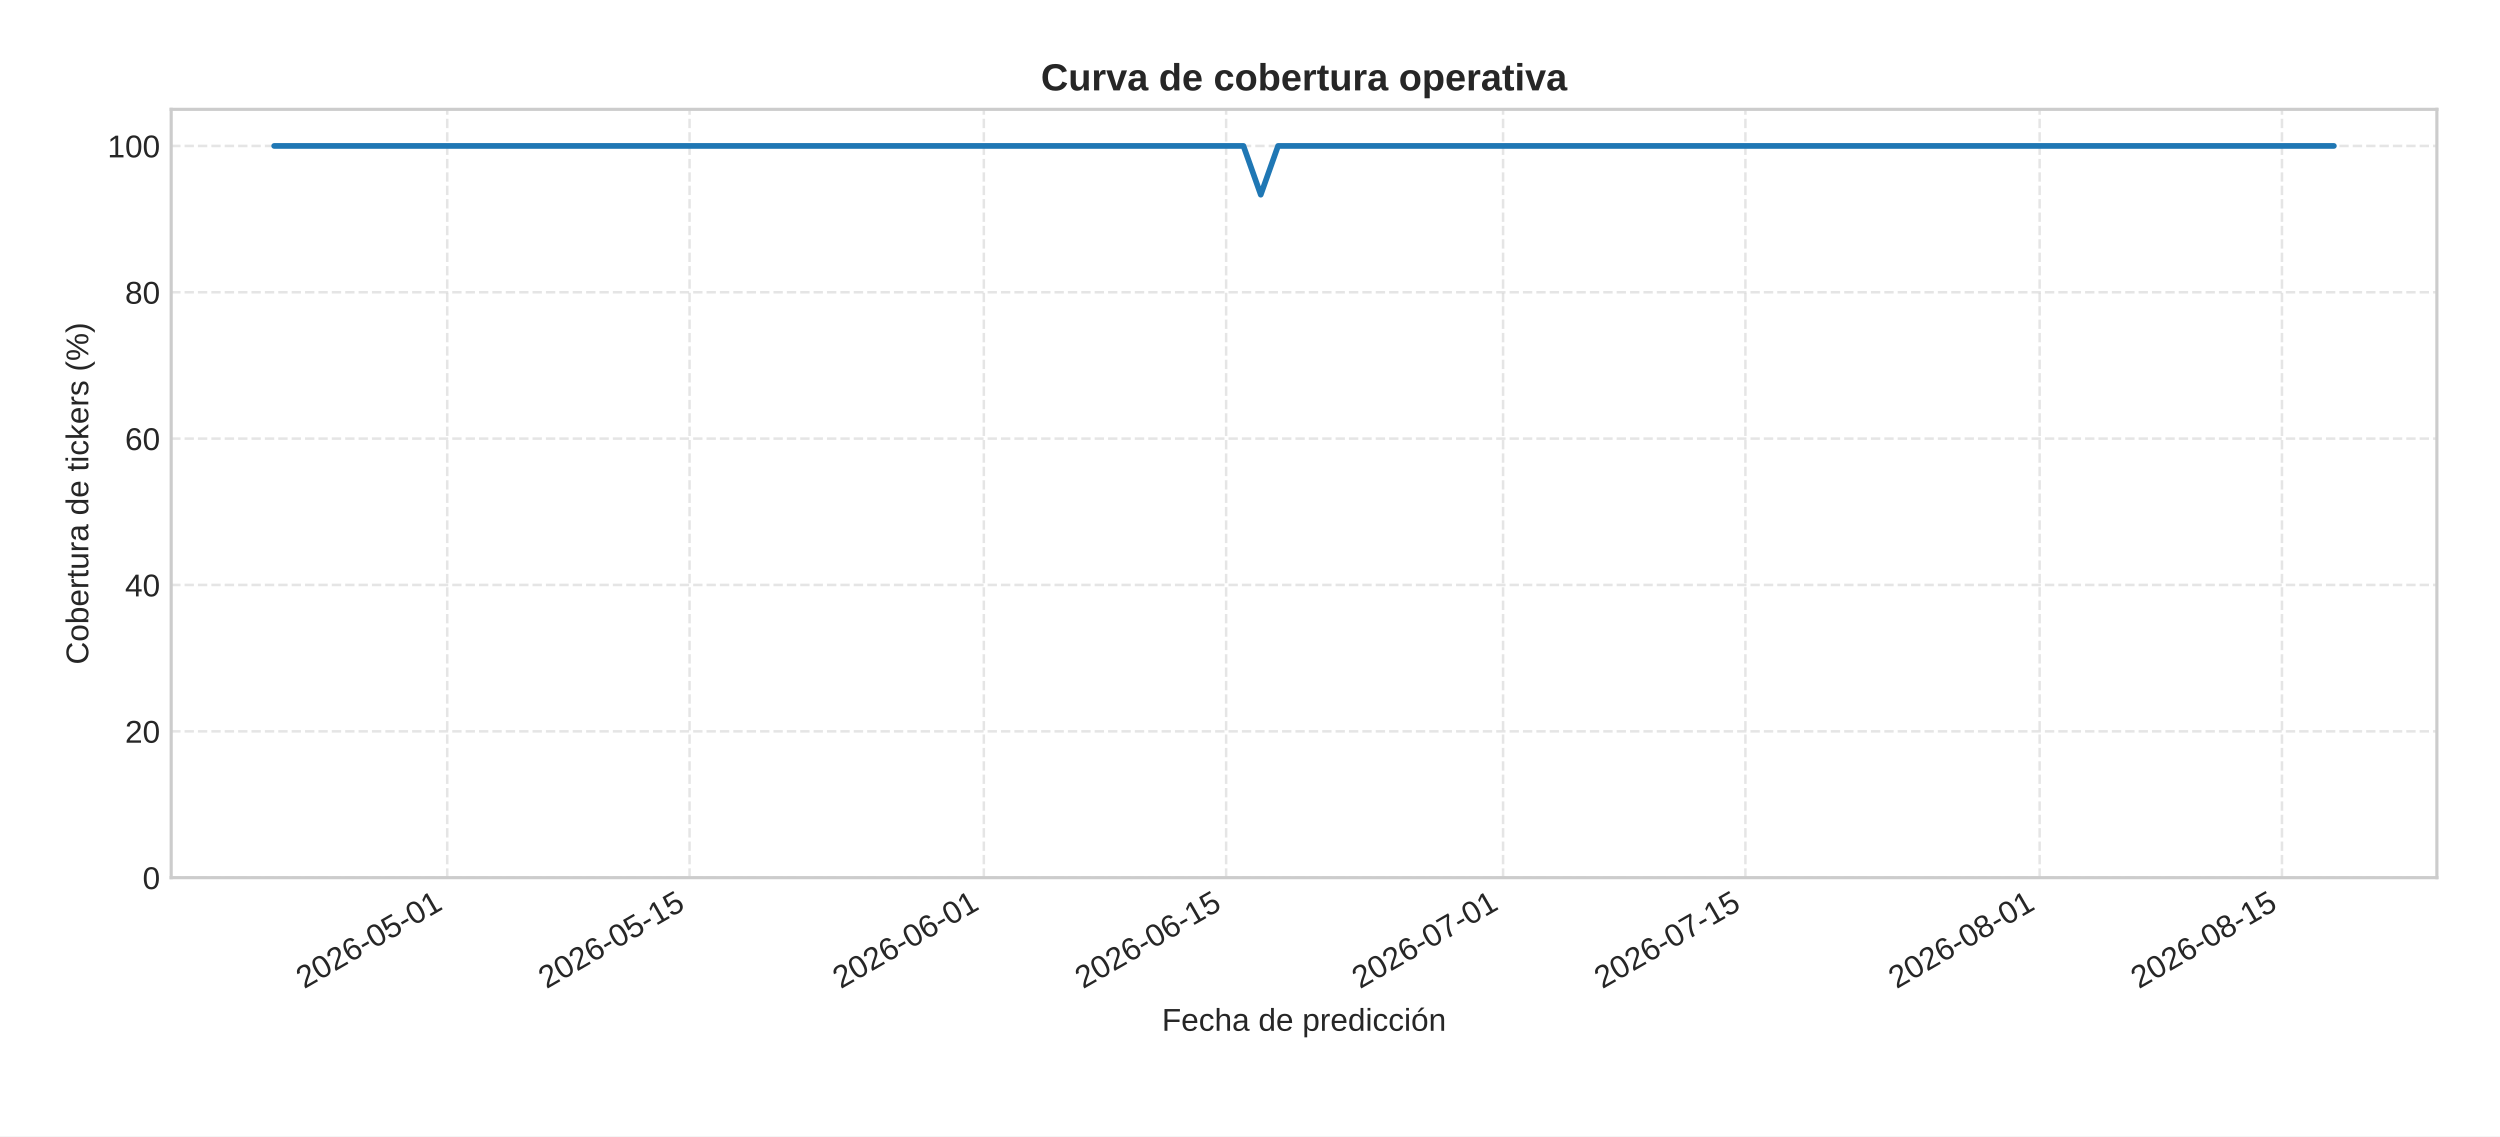
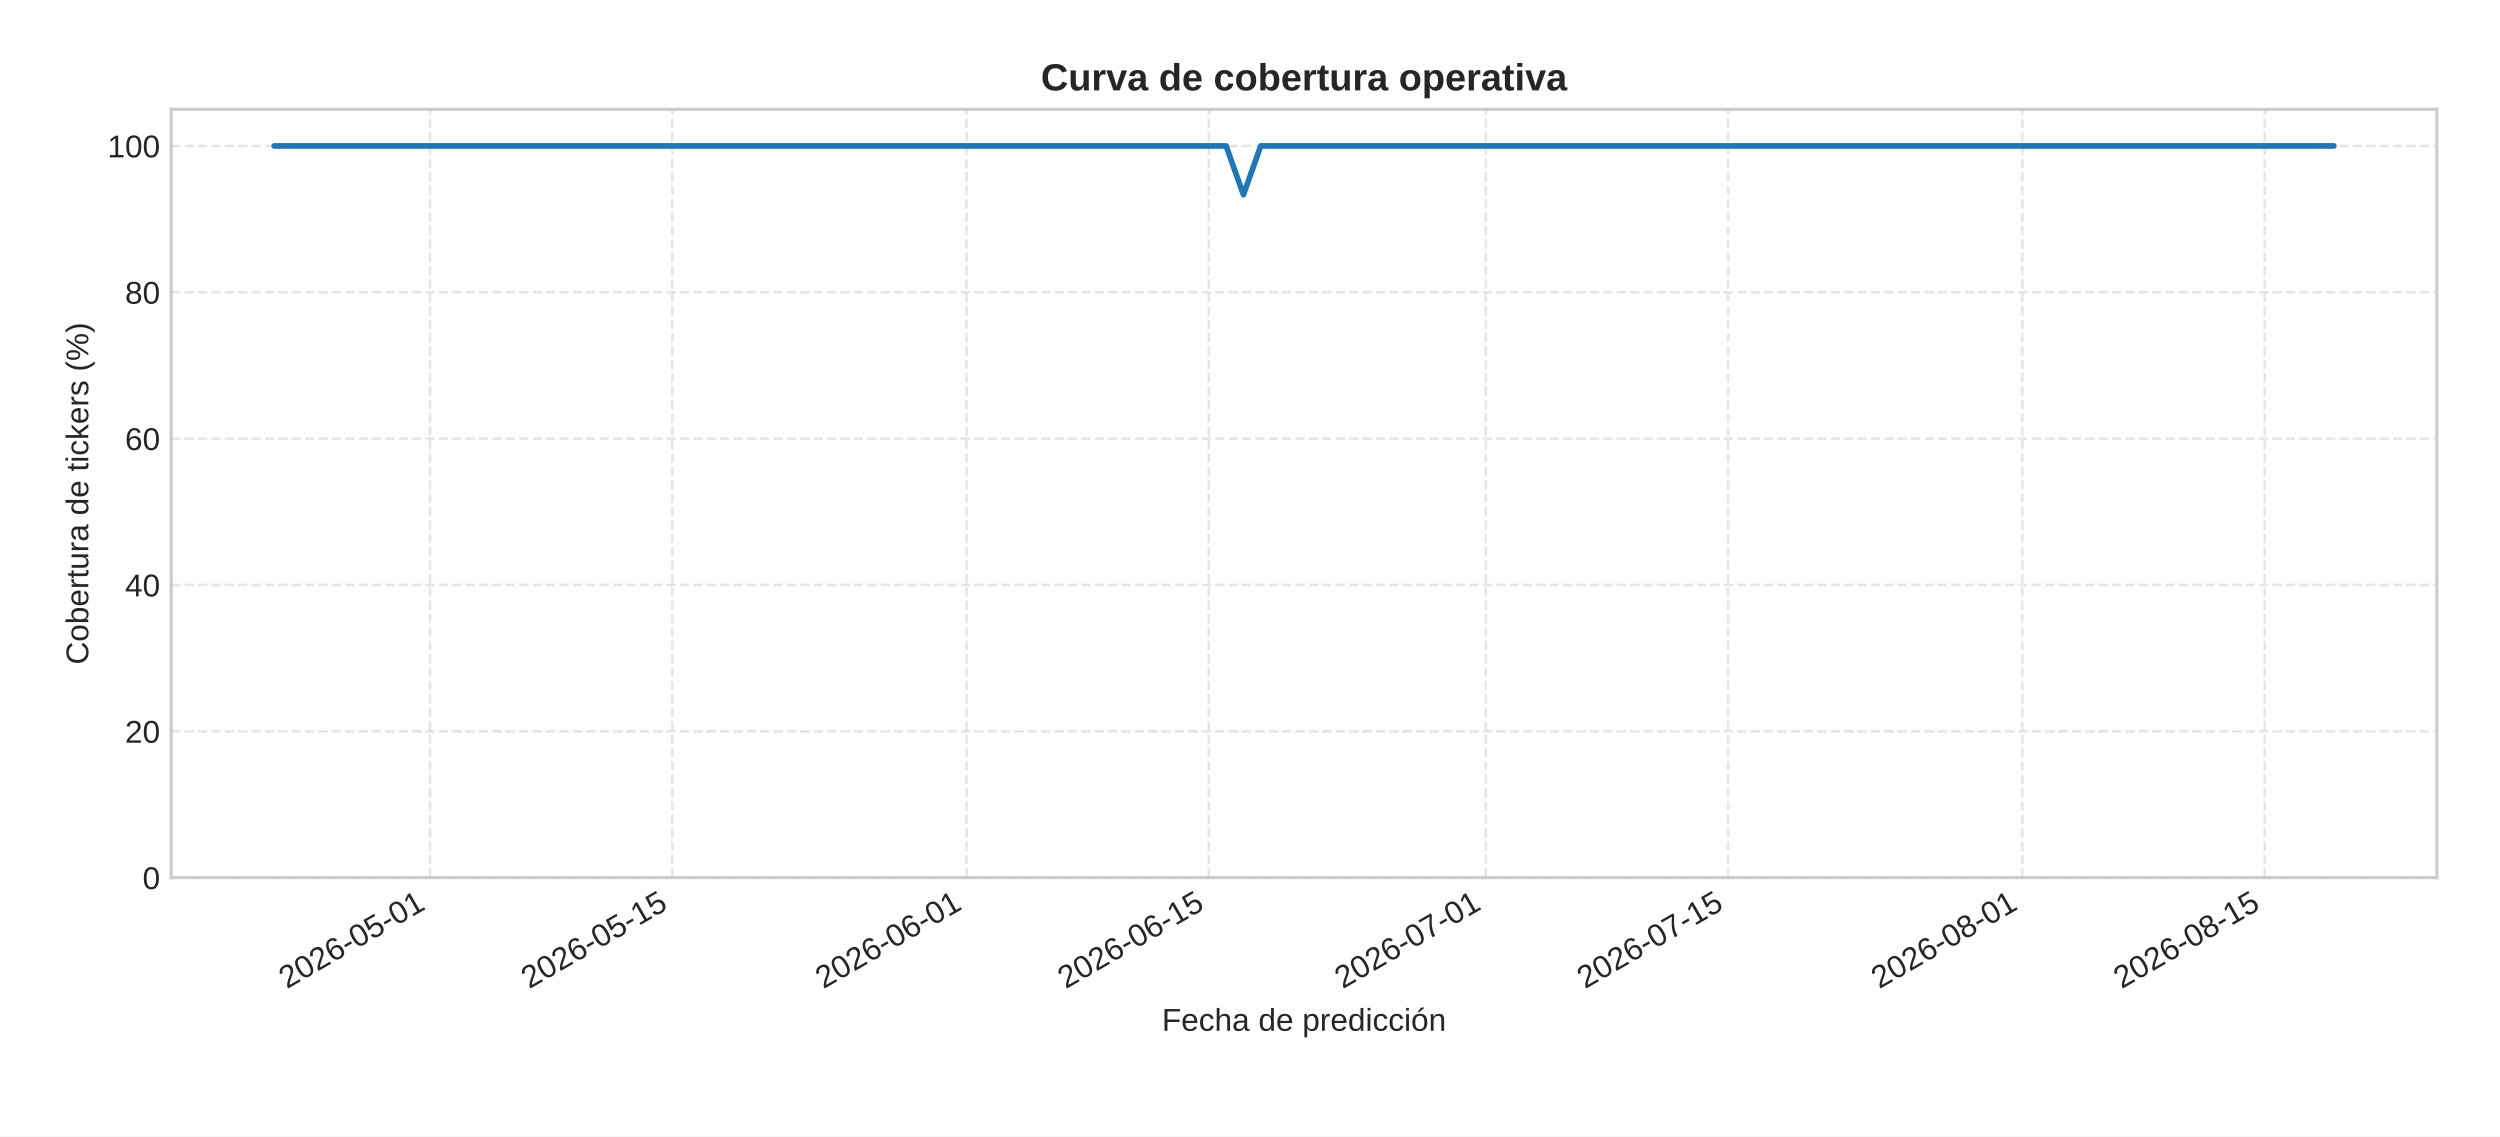
<svg xmlns="http://www.w3.org/2000/svg" xmlns:xlink="http://www.w3.org/1999/xlink" width="792pt" height="360pt" viewBox="0 0 792 360" version="1.1">
  <defs>
    <style type="text/css">*{stroke-linejoin: round; stroke-linecap: butt}</style>
  </defs>
  <g id="figure_1">
    <g id="patch_1">
      <path d="M 0 360  L 792 360  L 792 0  L 0 0  z " style="fill: #ffffff" />
    </g>
    <g id="axes_1">
      <g id="patch_2">
        <path d="M 54.23 278.04  L 772 278.04  L 772 34.64  L 54.23 34.64  z " style="fill: #ffffff" />
      </g>
      <g id="matplotlib.axis_1">
        <g id="xtick_1">
          <g id="line2d_1">
-             <path d="M 141.689 278.04  L 141.689 34.64  " clip-path="url(#p7b5205a103)" style="fill: none; stroke-dasharray: 2.96,1.28; stroke-dashoffset: 0; stroke: #cccccc; stroke-opacity: 0.5; stroke-width: 0.8" />
+             <path d="M 136.206 278.04  L 136.206 34.64  " clip-path="url(#p0ae65d9631)" style="fill: none; stroke-dasharray: 2.96,1.28; stroke-dashoffset: 0; stroke: #cccccc; stroke-opacity: 0.5; stroke-width: 0.8" />
          </g>
          <g id="line2d_2" />
          <g id="text_1">
-             <g style="fill: #262626" transform="translate(96.35738 313.3894) rotate(-30) scale(0.1 -0.1)">
+             <g style="fill: #262626" transform="translate(90.87403 313.3894) rotate(-30) scale(0.1 -0.1)">
              <defs>
                <path id="LiberationSans-32" d="M 322 0  L 322 397  Q 481 763 711 1042  Q 941 1322 1194 1548  Q 1447 1775 1695 1969  Q 1944 2163 2144 2356  Q 2344 2550 2467 2762  Q 2591 2975 2591 3244  Q 2591 3606 2378 3806  Q 2166 4006 1788 4006  Q 1428 4006 1195 3811  Q 963 3616 922 3263  L 347 3316  Q 409 3844 795 4156  Q 1181 4469 1788 4469  Q 2453 4469 2811 4155  Q 3169 3841 3169 3263  Q 3169 3006 3051 2753  Q 2934 2500 2703 2247  Q 2472 1994 1819 1463  Q 1459 1169 1246 933  Q 1034 697 941 478  L 3238 478  L 3238 0  L 322 0  z " transform="scale(0.015625)" />
                <path id="LiberationSans-30" d="M 3309 2203  Q 3309 1100 2920 518  Q 2531 -63 1772 -63  Q 1013 -63 631 515  Q 250 1094 250 2203  Q 250 3338 620 3903  Q 991 4469 1791 4469  Q 2569 4469 2939 3897  Q 3309 3325 3309 2203  z M 2738 2203  Q 2738 3156 2517 3584  Q 2297 4013 1791 4013  Q 1272 4013 1045 3591  Q 819 3169 819 2203  Q 819 1266 1048 831  Q 1278 397 1778 397  Q 2275 397 2506 840  Q 2738 1284 2738 2203  z " transform="scale(0.015625)" />
                <path id="LiberationSans-36" d="M 3278 1441  Q 3278 744 2900 340  Q 2522 -63 1856 -63  Q 1113 -63 719 490  Q 325 1044 325 2100  Q 325 3244 734 3856  Q 1144 4469 1900 4469  Q 2897 4469 3156 3572  L 2619 3475  Q 2453 4013 1894 4013  Q 1413 4013 1148 3564  Q 884 3116 884 2266  Q 1038 2550 1316 2698  Q 1594 2847 1953 2847  Q 2563 2847 2920 2465  Q 3278 2084 3278 1441  z M 2706 1416  Q 2706 1894 2472 2153  Q 2238 2413 1819 2413  Q 1425 2413 1183 2183  Q 941 1953 941 1550  Q 941 1041 1192 716  Q 1444 391 1838 391  Q 2244 391 2475 664  Q 2706 938 2706 1416  z " transform="scale(0.015625)" />
                <path id="LiberationSans-2d" d="M 284 1450  L 284 1950  L 1847 1950  L 1847 1450  L 284 1450  z " transform="scale(0.015625)" />
                <path id="LiberationSans-35" d="M 3291 1434  Q 3291 738 2877 337  Q 2463 -63 1728 -63  Q 1113 -63 734 206  Q 356 475 256 984  L 825 1050  Q 1003 397 1741 397  Q 2194 397 2450 670  Q 2706 944 2706 1422  Q 2706 1838 2448 2094  Q 2191 2350 1753 2350  Q 1525 2350 1328 2278  Q 1131 2206 934 2034  L 384 2034  L 531 4403  L 3034 4403  L 3034 3925  L 1044 3925  L 959 2528  Q 1325 2809 1869 2809  Q 2519 2809 2905 2428  Q 3291 2047 3291 1434  z " transform="scale(0.015625)" />
                <path id="LiberationSans-31" d="M 488 0  L 488 478  L 1609 478  L 1609 3866  L 616 3156  L 616 3688  L 1656 4403  L 2175 4403  L 2175 478  L 3247 478  L 3247 0  L 488 0  z " transform="scale(0.015625)" />
              </defs>
              <use xlink:href="#LiberationSans-32" />
              <use xlink:href="#LiberationSans-30" x="55.615" />
              <use xlink:href="#LiberationSans-32" x="111.23" />
              <use xlink:href="#LiberationSans-36" x="166.846" />
              <use xlink:href="#LiberationSans-2d" x="222.461" />
              <use xlink:href="#LiberationSans-30" x="255.762" />
              <use xlink:href="#LiberationSans-35" x="311.377" />
              <use xlink:href="#LiberationSans-2d" x="366.992" />
              <use xlink:href="#LiberationSans-30" x="400.293" />
              <use xlink:href="#LiberationSans-31" x="455.908" />
            </g>
          </g>
        </g>
        <g id="xtick_2">
          <g id="line2d_3">
-             <path d="M 218.456 278.04  L 218.456 34.64  " clip-path="url(#p7b5205a103)" style="fill: none; stroke-dasharray: 2.96,1.28; stroke-dashoffset: 0; stroke: #cccccc; stroke-opacity: 0.5; stroke-width: 0.8" />
+             <path d="M 212.973 278.04  L 212.973 34.64  " clip-path="url(#p0ae65d9631)" style="fill: none; stroke-dasharray: 2.96,1.28; stroke-dashoffset: 0; stroke: #cccccc; stroke-opacity: 0.5; stroke-width: 0.8" />
          </g>
          <g id="line2d_4" />
          <g id="text_2">
-             <g style="fill: #262626" transform="translate(173.1242 313.3894) rotate(-30) scale(0.1 -0.1)">
+             <g style="fill: #262626" transform="translate(167.6409 313.3894) rotate(-30) scale(0.1 -0.1)">
              <use xlink:href="#LiberationSans-32" />
              <use xlink:href="#LiberationSans-30" x="55.615" />
              <use xlink:href="#LiberationSans-32" x="111.23" />
              <use xlink:href="#LiberationSans-36" x="166.846" />
              <use xlink:href="#LiberationSans-2d" x="222.461" />
              <use xlink:href="#LiberationSans-30" x="255.762" />
              <use xlink:href="#LiberationSans-35" x="311.377" />
              <use xlink:href="#LiberationSans-2d" x="366.992" />
              <use xlink:href="#LiberationSans-31" x="400.293" />
              <use xlink:href="#LiberationSans-35" x="455.908" />
            </g>
          </g>
        </g>
        <g id="xtick_3">
          <g id="line2d_5">
-             <path d="M 311.673 278.04  L 311.673 34.64  " clip-path="url(#p7b5205a103)" style="fill: none; stroke-dasharray: 2.96,1.28; stroke-dashoffset: 0; stroke: #cccccc; stroke-opacity: 0.5; stroke-width: 0.8" />
+             <path d="M 306.19 278.04  L 306.19 34.64  " clip-path="url(#p0ae65d9631)" style="fill: none; stroke-dasharray: 2.96,1.28; stroke-dashoffset: 0; stroke: #cccccc; stroke-opacity: 0.5; stroke-width: 0.8" />
          </g>
          <g id="line2d_6" />
          <g id="text_3">
-             <g style="fill: #262626" transform="translate(266.3411 313.3894) rotate(-30) scale(0.1 -0.1)">
+             <g style="fill: #262626" transform="translate(260.8578 313.3894) rotate(-30) scale(0.1 -0.1)">
              <use xlink:href="#LiberationSans-32" />
              <use xlink:href="#LiberationSans-30" x="55.615" />
              <use xlink:href="#LiberationSans-32" x="111.23" />
              <use xlink:href="#LiberationSans-36" x="166.846" />
              <use xlink:href="#LiberationSans-2d" x="222.461" />
              <use xlink:href="#LiberationSans-30" x="255.762" />
              <use xlink:href="#LiberationSans-36" x="311.377" />
              <use xlink:href="#LiberationSans-2d" x="366.992" />
              <use xlink:href="#LiberationSans-30" x="400.293" />
              <use xlink:href="#LiberationSans-31" x="455.908" />
            </g>
          </g>
        </g>
        <g id="xtick_4">
          <g id="line2d_7">
-             <path d="M 388.44 278.04  L 388.44 34.64  " clip-path="url(#p7b5205a103)" style="fill: none; stroke-dasharray: 2.96,1.28; stroke-dashoffset: 0; stroke: #cccccc; stroke-opacity: 0.5; stroke-width: 0.8" />
+             <path d="M 382.957 278.04  L 382.957 34.64  " clip-path="url(#p0ae65d9631)" style="fill: none; stroke-dasharray: 2.96,1.28; stroke-dashoffset: 0; stroke: #cccccc; stroke-opacity: 0.5; stroke-width: 0.8" />
          </g>
          <g id="line2d_8" />
          <g id="text_4">
-             <g style="fill: #262626" transform="translate(343.108 313.3894) rotate(-30) scale(0.1 -0.1)">
+             <g style="fill: #262626" transform="translate(337.6246 313.3894) rotate(-30) scale(0.1 -0.1)">
              <use xlink:href="#LiberationSans-32" />
              <use xlink:href="#LiberationSans-30" x="55.615" />
              <use xlink:href="#LiberationSans-32" x="111.23" />
              <use xlink:href="#LiberationSans-36" x="166.846" />
              <use xlink:href="#LiberationSans-2d" x="222.461" />
              <use xlink:href="#LiberationSans-30" x="255.762" />
              <use xlink:href="#LiberationSans-36" x="311.377" />
              <use xlink:href="#LiberationSans-2d" x="366.992" />
              <use xlink:href="#LiberationSans-31" x="400.293" />
              <use xlink:href="#LiberationSans-35" x="455.908" />
            </g>
          </g>
        </g>
        <g id="xtick_5">
          <g id="line2d_9">
-             <path d="M 476.173 278.04  L 476.173 34.64  " clip-path="url(#p7b5205a103)" style="fill: none; stroke-dasharray: 2.96,1.28; stroke-dashoffset: 0; stroke: #cccccc; stroke-opacity: 0.5; stroke-width: 0.8" />
+             <path d="M 470.69 278.04  L 470.69 34.64  " clip-path="url(#p0ae65d9631)" style="fill: none; stroke-dasharray: 2.96,1.28; stroke-dashoffset: 0; stroke: #cccccc; stroke-opacity: 0.5; stroke-width: 0.8" />
          </g>
          <g id="line2d_10" />
          <g id="text_5">
-             <g style="fill: #262626" transform="translate(430.8415 313.3894) rotate(-30) scale(0.1 -0.1)">
+             <g style="fill: #262626" transform="translate(425.3581 313.3894) rotate(-30) scale(0.1 -0.1)">
              <defs>
                <path id="LiberationSans-37" d="M 3238 3947  Q 2563 2916 2284 2331  Q 2006 1747 1867 1178  Q 1728 609 1728 0  L 1141 0  Q 1141 844 1498 1776  Q 1856 2709 2694 3925  L 328 3925  L 328 4403  L 3238 4403  L 3238 3947  z " transform="scale(0.015625)" />
              </defs>
              <use xlink:href="#LiberationSans-32" />
              <use xlink:href="#LiberationSans-30" x="55.615" />
              <use xlink:href="#LiberationSans-32" x="111.23" />
              <use xlink:href="#LiberationSans-36" x="166.846" />
              <use xlink:href="#LiberationSans-2d" x="222.461" />
              <use xlink:href="#LiberationSans-30" x="255.762" />
              <use xlink:href="#LiberationSans-37" x="311.377" />
              <use xlink:href="#LiberationSans-2d" x="366.992" />
              <use xlink:href="#LiberationSans-30" x="400.293" />
              <use xlink:href="#LiberationSans-31" x="455.908" />
            </g>
          </g>
        </g>
        <g id="xtick_6">
          <g id="line2d_11">
-             <path d="M 552.94 278.04  L 552.94 34.64  " clip-path="url(#p7b5205a103)" style="fill: none; stroke-dasharray: 2.96,1.28; stroke-dashoffset: 0; stroke: #cccccc; stroke-opacity: 0.5; stroke-width: 0.8" />
+             <path d="M 547.457 278.04  L 547.457 34.64  " clip-path="url(#p0ae65d9631)" style="fill: none; stroke-dasharray: 2.96,1.28; stroke-dashoffset: 0; stroke: #cccccc; stroke-opacity: 0.5; stroke-width: 0.8" />
          </g>
          <g id="line2d_12" />
          <g id="text_6">
-             <g style="fill: #262626" transform="translate(507.6083 313.3894) rotate(-30) scale(0.1 -0.1)">
+             <g style="fill: #262626" transform="translate(502.125 313.3894) rotate(-30) scale(0.1 -0.1)">
              <use xlink:href="#LiberationSans-32" />
              <use xlink:href="#LiberationSans-30" x="55.615" />
              <use xlink:href="#LiberationSans-32" x="111.23" />
              <use xlink:href="#LiberationSans-36" x="166.846" />
              <use xlink:href="#LiberationSans-2d" x="222.461" />
              <use xlink:href="#LiberationSans-30" x="255.762" />
              <use xlink:href="#LiberationSans-37" x="311.377" />
              <use xlink:href="#LiberationSans-2d" x="366.992" />
              <use xlink:href="#LiberationSans-31" x="400.293" />
              <use xlink:href="#LiberationSans-35" x="455.908" />
            </g>
          </g>
        </g>
        <g id="xtick_7">
          <g id="line2d_13">
-             <path d="M 646.157 278.04  L 646.157 34.64  " clip-path="url(#p7b5205a103)" style="fill: none; stroke-dasharray: 2.96,1.28; stroke-dashoffset: 0; stroke: #cccccc; stroke-opacity: 0.5; stroke-width: 0.8" />
+             <path d="M 640.674 278.04  L 640.674 34.64  " clip-path="url(#p0ae65d9631)" style="fill: none; stroke-dasharray: 2.96,1.28; stroke-dashoffset: 0; stroke: #cccccc; stroke-opacity: 0.5; stroke-width: 0.8" />
          </g>
          <g id="line2d_14" />
          <g id="text_7">
-             <g style="fill: #262626" transform="translate(600.8252 313.3894) rotate(-30) scale(0.1 -0.1)">
+             <g style="fill: #262626" transform="translate(595.3419 313.3894) rotate(-30) scale(0.1 -0.1)">
              <defs>
                <path id="LiberationSans-38" d="M 3281 1228  Q 3281 619 2893 278  Q 2506 -63 1781 -63  Q 1075 -63 676 271  Q 278 606 278 1222  Q 278 1653 525 1947  Q 772 2241 1156 2303  L 1156 2316  Q 797 2400 589 2681  Q 381 2963 381 3341  Q 381 3844 757 4156  Q 1134 4469 1769 4469  Q 2419 4469 2795 4162  Q 3172 3856 3172 3334  Q 3172 2956 2962 2675  Q 2753 2394 2391 2322  L 2391 2309  Q 2813 2241 3047 1952  Q 3281 1663 3281 1228  z M 2588 3303  Q 2588 4050 1769 4050  Q 1372 4050 1164 3862  Q 956 3675 956 3303  Q 956 2925 1170 2726  Q 1384 2528 1775 2528  Q 2172 2528 2380 2711  Q 2588 2894 2588 3303  z M 2697 1281  Q 2697 1691 2453 1898  Q 2209 2106 1769 2106  Q 1341 2106 1100 1882  Q 859 1659 859 1269  Q 859 359 1788 359  Q 2247 359 2472 579  Q 2697 800 2697 1281  z " transform="scale(0.015625)" />
              </defs>
              <use xlink:href="#LiberationSans-32" />
              <use xlink:href="#LiberationSans-30" x="55.615" />
              <use xlink:href="#LiberationSans-32" x="111.23" />
              <use xlink:href="#LiberationSans-36" x="166.846" />
              <use xlink:href="#LiberationSans-2d" x="222.461" />
              <use xlink:href="#LiberationSans-30" x="255.762" />
              <use xlink:href="#LiberationSans-38" x="311.377" />
              <use xlink:href="#LiberationSans-2d" x="366.992" />
              <use xlink:href="#LiberationSans-30" x="400.293" />
              <use xlink:href="#LiberationSans-31" x="455.908" />
            </g>
          </g>
        </g>
        <g id="xtick_8">
          <g id="line2d_15">
-             <path d="M 722.924 278.04  L 722.924 34.64  " clip-path="url(#p7b5205a103)" style="fill: none; stroke-dasharray: 2.96,1.28; stroke-dashoffset: 0; stroke: #cccccc; stroke-opacity: 0.5; stroke-width: 0.8" />
+             <path d="M 717.441 278.04  L 717.441 34.64  " clip-path="url(#p0ae65d9631)" style="fill: none; stroke-dasharray: 2.96,1.28; stroke-dashoffset: 0; stroke: #cccccc; stroke-opacity: 0.5; stroke-width: 0.8" />
          </g>
          <g id="line2d_16" />
          <g id="text_8">
-             <g style="fill: #262626" transform="translate(677.5921 313.3894) rotate(-30) scale(0.1 -0.1)">
+             <g style="fill: #262626" transform="translate(672.1087 313.3894) rotate(-30) scale(0.1 -0.1)">
              <use xlink:href="#LiberationSans-32" />
              <use xlink:href="#LiberationSans-30" x="55.615" />
              <use xlink:href="#LiberationSans-32" x="111.23" />
              <use xlink:href="#LiberationSans-36" x="166.846" />
              <use xlink:href="#LiberationSans-2d" x="222.461" />
              <use xlink:href="#LiberationSans-30" x="255.762" />
              <use xlink:href="#LiberationSans-38" x="311.377" />
              <use xlink:href="#LiberationSans-2d" x="366.992" />
              <use xlink:href="#LiberationSans-31" x="400.293" />
              <use xlink:href="#LiberationSans-35" x="455.908" />
            </g>
          </g>
        </g>
        <g id="text_9">
          <g style="fill: #262626" transform="translate(368.0916 326.5505) scale(0.1 -0.1)">
            <defs>
              <path id="LiberationSans-46" d="M 1122 3916  L 1122 2278  L 3578 2278  L 3578 1784  L 1122 1784  L 1122 0  L 525 0  L 525 4403  L 3653 4403  L 3653 3916  L 1122 3916  z " transform="scale(0.015625)" />
              <path id="LiberationSans-65" d="M 863 1572  Q 863 991 1103 675  Q 1344 359 1806 359  Q 2172 359 2392 506  Q 2613 653 2691 878  L 3184 738  Q 2881 -63 1806 -63  Q 1056 -63 664 384  Q 272 831 272 1713  Q 272 2550 664 2997  Q 1056 3444 1784 3444  Q 3275 3444 3275 1647  L 3275 1572  L 863 1572  z M 2694 2003  Q 2647 2538 2422 2783  Q 2197 3028 1775 3028  Q 1366 3028 1127 2754  Q 888 2481 869 2003  L 2694 2003  z " transform="scale(0.015625)" />
              <path id="LiberationSans-63" d="M 859 1706  Q 859 1031 1071 706  Q 1284 381 1713 381  Q 2013 381 2214 543  Q 2416 706 2463 1044  L 3031 1006  Q 2966 519 2616 228  Q 2266 -63 1728 -63  Q 1019 -63 645 385  Q 272 834 272 1694  Q 272 2547 647 2995  Q 1022 3444 1722 3444  Q 2241 3444 2583 3175  Q 2925 2906 3013 2434  L 2434 2391  Q 2391 2672 2212 2837  Q 2034 3003 1706 3003  Q 1259 3003 1059 2706  Q 859 2409 859 1706  z " transform="scale(0.015625)" />
              <path id="LiberationSans-68" d="M 991 2803  Q 1172 3134 1426 3289  Q 1681 3444 2072 3444  Q 2622 3444 2883 3170  Q 3144 2897 3144 2253  L 3144 0  L 2578 0  L 2578 2144  Q 2578 2500 2512 2673  Q 2447 2847 2297 2928  Q 2147 3009 1881 3009  Q 1484 3009 1245 2734  Q 1006 2459 1006 1994  L 1006 0  L 444 0  L 444 4638  L 1006 4638  L 1006 3431  Q 1006 3241 995 3037  Q 984 2834 981 2803  L 991 2803  z " transform="scale(0.015625)" />
              <path id="LiberationSans-61" d="M 1294 -63  Q 784 -63 528 206  Q 272 475 272 944  Q 272 1469 617 1750  Q 963 2031 1731 2050  L 2491 2063  L 2491 2247  Q 2491 2659 2316 2837  Q 2141 3016 1766 3016  Q 1388 3016 1216 2887  Q 1044 2759 1009 2478  L 422 2531  Q 566 3444 1778 3444  Q 2416 3444 2737 3151  Q 3059 2859 3059 2306  L 3059 850  Q 3059 600 3125 473  Q 3191 347 3375 347  Q 3456 347 3559 369  L 3559 19  Q 3347 -31 3125 -31  Q 2813 -31 2670 133  Q 2528 297 2509 647  L 2491 647  Q 2275 259 1989 98  Q 1703 -63 1294 -63  z M 1422 359  Q 1731 359 1972 500  Q 2213 641 2352 886  Q 2491 1131 2491 1391  L 2491 1669  L 1875 1656  Q 1478 1650 1273 1575  Q 1069 1500 959 1344  Q 850 1188 850 934  Q 850 659 998 509  Q 1147 359 1422 359  z " transform="scale(0.015625)" />
              <path id="LiberationSans-20" transform="scale(0.015625)" />
              <path id="LiberationSans-64" d="M 2566 544  Q 2409 219 2151 78  Q 1894 -63 1513 -63  Q 872 -63 570 368  Q 269 800 269 1675  Q 269 3444 1513 3444  Q 1897 3444 2153 3303  Q 2409 3163 2566 2856  L 2572 2856  L 2566 3234  L 2566 4638  L 3128 4638  L 3128 697  Q 3128 169 3147 0  L 2609 0  Q 2600 50 2589 231  Q 2578 413 2578 544  L 2566 544  z M 859 1694  Q 859 984 1046 678  Q 1234 372 1656 372  Q 2134 372 2350 703  Q 2566 1034 2566 1731  Q 2566 2403 2350 2715  Q 2134 3028 1663 3028  Q 1238 3028 1048 2714  Q 859 2400 859 1694  z " transform="scale(0.015625)" />
              <path id="LiberationSans-70" d="M 3291 1706  Q 3291 -63 2047 -63  Q 1266 -63 997 525  L 981 525  Q 994 500 994 -6  L 994 -1328  L 431 -1328  L 431 2691  Q 431 3213 413 3381  L 956 3381  Q 959 3369 965 3292  Q 972 3216 980 3056  Q 988 2897 988 2838  L 1000 2838  Q 1150 3150 1397 3295  Q 1644 3441 2047 3441  Q 2672 3441 2981 3022  Q 3291 2603 3291 1706  z M 2700 1694  Q 2700 2400 2509 2703  Q 2319 3006 1903 3006  Q 1569 3006 1380 2865  Q 1191 2725 1092 2426  Q 994 2128 994 1650  Q 994 984 1206 668  Q 1419 353 1897 353  Q 2316 353 2508 661  Q 2700 969 2700 1694  z " transform="scale(0.015625)" />
              <path id="LiberationSans-72" d="M 444 0  L 444 2594  Q 444 2950 425 3381  L 956 3381  Q 981 2806 981 2691  L 994 2691  Q 1128 3125 1303 3284  Q 1478 3444 1797 3444  Q 1909 3444 2025 3413  L 2025 2897  Q 1913 2928 1725 2928  Q 1375 2928 1190 2626  Q 1006 2325 1006 1763  L 1006 0  L 444 0  z " transform="scale(0.015625)" />
              <path id="LiberationSans-69" d="M 428 4100  L 428 4638  L 991 4638  L 991 4100  L 428 4100  z M 428 0  L 428 3381  L 991 3381  L 991 0  L 428 0  z " transform="scale(0.015625)" />
              <path id="LiberationSans-f3" d="M 3291 1694  Q 3291 806 2900 371  Q 2509 -63 1766 -63  Q 1025 -63 647 389  Q 269 841 269 1694  Q 269 3444 1784 3444  Q 2559 3444 2925 3017  Q 3291 2591 3291 1694  z M 2700 1694  Q 2700 2394 2492 2711  Q 2284 3028 1794 3028  Q 1300 3028 1079 2704  Q 859 2381 859 1694  Q 859 1025 1076 689  Q 1294 353 1759 353  Q 2266 353 2483 678  Q 2700 1003 2700 1694  z M 1345 3753  L 1345 3816  L 2023 4713  L 2670 4713  L 2670 4622  L 1639 3753  L 1345 3753  z " transform="scale(0.015625)" />
              <path id="LiberationSans-6e" d="M 2578 0  L 2578 2144  Q 2578 2478 2512 2662  Q 2447 2847 2303 2928  Q 2159 3009 1881 3009  Q 1475 3009 1240 2731  Q 1006 2453 1006 1959  L 1006 0  L 444 0  L 444 2659  Q 444 3250 425 3381  L 956 3381  Q 959 3366 962 3297  Q 966 3228 970 3139  Q 975 3050 981 2803  L 991 2803  Q 1184 3153 1439 3298  Q 1694 3444 2072 3444  Q 2628 3444 2886 3167  Q 3144 2891 3144 2253  L 3144 0  L 2578 0  z " transform="scale(0.015625)" />
            </defs>
            <use xlink:href="#LiberationSans-46" />
            <use xlink:href="#LiberationSans-65" x="61.084" />
            <use xlink:href="#LiberationSans-63" x="116.699" />
            <use xlink:href="#LiberationSans-68" x="166.699" />
            <use xlink:href="#LiberationSans-61" x="222.314" />
            <use xlink:href="#LiberationSans-20" x="277.93" />
            <use xlink:href="#LiberationSans-64" x="305.713" />
            <use xlink:href="#LiberationSans-65" x="361.328" />
            <use xlink:href="#LiberationSans-20" x="416.943" />
            <use xlink:href="#LiberationSans-70" x="444.727" />
            <use xlink:href="#LiberationSans-72" x="500.342" />
            <use xlink:href="#LiberationSans-65" x="533.643" />
            <use xlink:href="#LiberationSans-64" x="589.258" />
            <use xlink:href="#LiberationSans-69" x="644.873" />
            <use xlink:href="#LiberationSans-63" x="667.09" />
            <use xlink:href="#LiberationSans-63" x="717.09" />
            <use xlink:href="#LiberationSans-69" x="767.09" />
            <use xlink:href="#LiberationSans-f3" x="789.307" />
            <use xlink:href="#LiberationSans-6e" x="844.922" />
          </g>
        </g>
      </g>
      <g id="matplotlib.axis_2">
        <g id="ytick_1">
          <g id="line2d_17">
-             <path d="M 54.23 278.04  L 772 278.04  " clip-path="url(#p7b5205a103)" style="fill: none; stroke-dasharray: 2.96,1.28; stroke-dashoffset: 0; stroke: #cccccc; stroke-opacity: 0.5; stroke-width: 0.8" />
+             <path d="M 54.23 278.04  L 772 278.04  " clip-path="url(#p0ae65d9631)" style="fill: none; stroke-dasharray: 2.96,1.28; stroke-dashoffset: 0; stroke: #cccccc; stroke-opacity: 0.5; stroke-width: 0.8" />
          </g>
          <g id="line2d_18" />
          <g id="text_10">
            <g style="fill: #262626" transform="translate(45.16906 281.6634) scale(0.1 -0.1)">
              <use xlink:href="#LiberationSans-30" />
            </g>
          </g>
        </g>
        <g id="ytick_2">
          <g id="line2d_19">
-             <path d="M 54.23 231.678  L 772 231.678  " clip-path="url(#p7b5205a103)" style="fill: none; stroke-dasharray: 2.96,1.28; stroke-dashoffset: 0; stroke: #cccccc; stroke-opacity: 0.5; stroke-width: 0.8" />
+             <path d="M 54.23 231.678  L 772 231.678  " clip-path="url(#p0ae65d9631)" style="fill: none; stroke-dasharray: 2.96,1.28; stroke-dashoffset: 0; stroke: #cccccc; stroke-opacity: 0.5; stroke-width: 0.8" />
          </g>
          <g id="line2d_20" />
          <g id="text_11">
            <g style="fill: #262626" transform="translate(39.60813 235.3015) scale(0.1 -0.1)">
              <use xlink:href="#LiberationSans-32" />
              <use xlink:href="#LiberationSans-30" x="55.615" />
            </g>
          </g>
        </g>
        <g id="ytick_3">
          <g id="line2d_21">
-             <path d="M 54.23 185.316  L 772 185.316  " clip-path="url(#p7b5205a103)" style="fill: none; stroke-dasharray: 2.96,1.28; stroke-dashoffset: 0; stroke: #cccccc; stroke-opacity: 0.5; stroke-width: 0.8" />
+             <path d="M 54.23 185.316  L 772 185.316  " clip-path="url(#p0ae65d9631)" style="fill: none; stroke-dasharray: 2.96,1.28; stroke-dashoffset: 0; stroke: #cccccc; stroke-opacity: 0.5; stroke-width: 0.8" />
          </g>
          <g id="line2d_22" />
          <g id="text_12">
            <g style="fill: #262626" transform="translate(39.60813 188.9396) scale(0.1 -0.1)">
              <defs>
                <path id="LiberationSans-34" d="M 2753 997  L 2753 0  L 2222 0  L 2222 997  L 147 997  L 147 1434  L 2163 4403  L 2753 4403  L 2753 1441  L 3372 1441  L 3372 997  L 2753 997  z M 2222 3769  Q 2216 3750 2134 3603  Q 2053 3456 2013 3397  L 884 1734  L 716 1503  L 666 1441  L 2222 1441  L 2222 3769  z " transform="scale(0.015625)" />
              </defs>
              <use xlink:href="#LiberationSans-34" />
              <use xlink:href="#LiberationSans-30" x="55.615" />
            </g>
          </g>
        </g>
        <g id="ytick_4">
          <g id="line2d_23">
-             <path d="M 54.23 138.954  L 772 138.954  " clip-path="url(#p7b5205a103)" style="fill: none; stroke-dasharray: 2.96,1.28; stroke-dashoffset: 0; stroke: #cccccc; stroke-opacity: 0.5; stroke-width: 0.8" />
+             <path d="M 54.23 138.954  L 772 138.954  " clip-path="url(#p0ae65d9631)" style="fill: none; stroke-dasharray: 2.96,1.28; stroke-dashoffset: 0; stroke: #cccccc; stroke-opacity: 0.5; stroke-width: 0.8" />
          </g>
          <g id="line2d_24" />
          <g id="text_13">
            <g style="fill: #262626" transform="translate(39.60813 142.5777) scale(0.1 -0.1)">
              <use xlink:href="#LiberationSans-36" />
              <use xlink:href="#LiberationSans-30" x="55.615" />
            </g>
          </g>
        </g>
        <g id="ytick_5">
          <g id="line2d_25">
-             <path d="M 54.23 92.592  L 772 92.592  " clip-path="url(#p7b5205a103)" style="fill: none; stroke-dasharray: 2.96,1.28; stroke-dashoffset: 0; stroke: #cccccc; stroke-opacity: 0.5; stroke-width: 0.8" />
+             <path d="M 54.23 92.592  L 772 92.592  " clip-path="url(#p0ae65d9631)" style="fill: none; stroke-dasharray: 2.96,1.28; stroke-dashoffset: 0; stroke: #cccccc; stroke-opacity: 0.5; stroke-width: 0.8" />
          </g>
          <g id="line2d_26" />
          <g id="text_14">
            <g style="fill: #262626" transform="translate(39.60813 96.21582) scale(0.1 -0.1)">
              <use xlink:href="#LiberationSans-38" />
              <use xlink:href="#LiberationSans-30" x="55.615" />
            </g>
          </g>
        </g>
        <g id="ytick_6">
          <g id="line2d_27">
-             <path d="M 54.23 46.23  L 772 46.23  " clip-path="url(#p7b5205a103)" style="fill: none; stroke-dasharray: 2.96,1.28; stroke-dashoffset: 0; stroke: #cccccc; stroke-opacity: 0.5; stroke-width: 0.8" />
+             <path d="M 54.23 46.23  L 772 46.23  " clip-path="url(#p0ae65d9631)" style="fill: none; stroke-dasharray: 2.96,1.28; stroke-dashoffset: 0; stroke: #cccccc; stroke-opacity: 0.5; stroke-width: 0.8" />
          </g>
          <g id="line2d_28" />
          <g id="text_15">
            <g style="fill: #262626" transform="translate(34.04719 49.85391) scale(0.1 -0.1)">
              <use xlink:href="#LiberationSans-31" />
              <use xlink:href="#LiberationSans-30" x="55.615" />
              <use xlink:href="#LiberationSans-30" x="111.23" />
            </g>
          </g>
        </g>
        <g id="text_16">
          <g style="fill: #262626" transform="translate(27.97219 210.5213) rotate(-90) scale(0.1 -0.1)">
            <defs>
              <path id="LiberationSans-43" d="M 2475 3981  Q 1744 3981 1337 3511  Q 931 3041 931 2222  Q 931 1413 1354 920  Q 1778 428 2500 428  Q 3425 428 3891 1344  L 4378 1100  Q 4106 531 3614 234  Q 3122 -63 2472 -63  Q 1806 -63 1320 214  Q 834 491 579 1005  Q 325 1519 325 2222  Q 325 3275 894 3872  Q 1463 4469 2469 4469  Q 3172 4469 3644 4194  Q 4116 3919 4338 3378  L 3772 3191  Q 3619 3575 3280 3778  Q 2941 3981 2475 3981  z " transform="scale(0.015625)" />
              <path id="LiberationSans-6f" d="M 3291 1694  Q 3291 806 2900 371  Q 2509 -63 1766 -63  Q 1025 -63 647 389  Q 269 841 269 1694  Q 269 3444 1784 3444  Q 2559 3444 2925 3017  Q 3291 2591 3291 1694  z M 2700 1694  Q 2700 2394 2492 2711  Q 2284 3028 1794 3028  Q 1300 3028 1079 2704  Q 859 2381 859 1694  Q 859 1025 1076 689  Q 1294 353 1759 353  Q 2266 353 2483 678  Q 2700 1003 2700 1694  z " transform="scale(0.015625)" />
              <path id="LiberationSans-62" d="M 3291 1706  Q 3291 -63 2047 -63  Q 1663 -63 1408 76  Q 1153 216 994 525  L 988 525  Q 988 428 975 229  Q 963 31 956 0  L 413 0  Q 431 169 431 697  L 431 4638  L 994 4638  L 994 3316  Q 994 3113 981 2838  L 994 2838  Q 1150 3163 1408 3303  Q 1666 3444 2047 3444  Q 2688 3444 2989 3012  Q 3291 2581 3291 1706  z M 2700 1688  Q 2700 2397 2512 2703  Q 2325 3009 1903 3009  Q 1428 3009 1211 2684  Q 994 2359 994 1653  Q 994 988 1206 670  Q 1419 353 1897 353  Q 2322 353 2511 667  Q 2700 981 2700 1688  z " transform="scale(0.015625)" />
              <path id="LiberationSans-74" d="M 1731 25  Q 1453 -50 1163 -50  Q 488 -50 488 716  L 488 2972  L 97 2972  L 97 3381  L 509 3381  L 675 4138  L 1050 4138  L 1050 3381  L 1675 3381  L 1675 2972  L 1050 2972  L 1050 838  Q 1050 594 1129 495  Q 1209 397 1406 397  Q 1519 397 1731 441  L 1731 25  z " transform="scale(0.015625)" />
              <path id="LiberationSans-75" d="M 981 3381  L 981 1238  Q 981 903 1047 718  Q 1113 534 1256 453  Q 1400 372 1678 372  Q 2084 372 2318 650  Q 2553 928 2553 1422  L 2553 3381  L 3116 3381  L 3116 722  Q 3116 131 3134 0  L 2603 0  Q 2600 16 2597 84  Q 2594 153 2589 242  Q 2584 331 2578 578  L 2569 578  Q 2375 228 2120 82  Q 1866 -63 1488 -63  Q 931 -63 673 214  Q 416 491 416 1128  L 416 3381  L 981 3381  z " transform="scale(0.015625)" />
              <path id="LiberationSans-6b" d="M 2550 0  L 1406 1544  L 994 1203  L 994 0  L 431 0  L 431 4638  L 994 4638  L 994 1741  L 2478 3381  L 3138 3381  L 1766 1928  L 3209 0  L 2550 0  z " transform="scale(0.015625)" />
              <path id="LiberationSans-73" d="M 2969 934  Q 2969 456 2608 196  Q 2247 -63 1597 -63  Q 966 -63 623 145  Q 281 353 178 794  L 675 891  Q 747 619 972 492  Q 1197 366 1597 366  Q 2025 366 2223 497  Q 2422 628 2422 891  Q 2422 1091 2284 1216  Q 2147 1341 1841 1422  L 1438 1528  Q 953 1653 748 1773  Q 544 1894 428 2066  Q 313 2238 313 2488  Q 313 2950 642 3192  Q 972 3434 1603 3434  Q 2163 3434 2492 3237  Q 2822 3041 2909 2606  L 2403 2544  Q 2356 2769 2151 2889  Q 1947 3009 1603 3009  Q 1222 3009 1040 2893  Q 859 2778 859 2544  Q 859 2400 934 2306  Q 1009 2213 1156 2147  Q 1303 2081 1775 1966  Q 2222 1853 2419 1758  Q 2616 1663 2730 1547  Q 2844 1431 2906 1279  Q 2969 1128 2969 934  z " transform="scale(0.015625)" />
              <path id="LiberationSans-28" d="M 397 1663  Q 397 2566 680 3284  Q 963 4003 1550 4638  L 2094 4638  Q 1509 3988 1236 3256  Q 963 2525 963 1656  Q 963 791 1233 62  Q 1503 -666 2094 -1325  L 1550 -1325  Q 959 -688 678 32  Q 397 753 397 1650  L 397 1663  z " transform="scale(0.015625)" />
              <path id="LiberationSans-25" d="M 5463 1356  Q 5463 684 5209 323  Q 4956 -38 4463 -38  Q 3975 -38 3726 314  Q 3478 666 3478 1356  Q 3478 2069 3717 2417  Q 3956 2766 4475 2766  Q 4988 2766 5225 2408  Q 5463 2050 5463 1356  z M 1647 0  L 1163 0  L 4044 4403  L 4534 4403  L 1647 0  z M 1231 4441  Q 1728 4441 1968 4091  Q 2209 3741 2209 3047  Q 2209 2369 1961 2003  Q 1713 1638 1219 1638  Q 725 1638 476 2000  Q 228 2363 228 3047  Q 228 3744 468 4092  Q 709 4441 1231 4441  z M 5000 1356  Q 5000 1916 4879 2167  Q 4759 2419 4475 2419  Q 4191 2419 4064 2172  Q 3938 1925 3938 1356  Q 3938 822 4061 564  Q 4184 306 4469 306  Q 4744 306 4872 567  Q 5000 828 5000 1356  z M 1750 3047  Q 1750 3597 1631 3850  Q 1513 4103 1231 4103  Q 938 4103 813 3854  Q 688 3606 688 3047  Q 688 2506 813 2248  Q 938 1991 1225 1991  Q 1497 1991 1623 2253  Q 1750 2516 1750 3047  z " transform="scale(0.015625)" />
              <path id="LiberationSans-29" d="M 1734 1650  Q 1734 747 1451 28  Q 1169 -691 581 -1325  L 38 -1325  Q 625 -669 897 57  Q 1169 784 1169 1656  Q 1169 2528 895 3256  Q 622 3984 38 4638  L 581 4638  Q 1172 4000 1453 3279  Q 1734 2559 1734 1663  L 1734 1650  z " transform="scale(0.015625)" />
            </defs>
            <use xlink:href="#LiberationSans-43" />
            <use xlink:href="#LiberationSans-6f" x="72.217" />
            <use xlink:href="#LiberationSans-62" x="127.832" />
            <use xlink:href="#LiberationSans-65" x="183.447" />
            <use xlink:href="#LiberationSans-72" x="239.062" />
            <use xlink:href="#LiberationSans-74" x="272.363" />
            <use xlink:href="#LiberationSans-75" x="300.146" />
            <use xlink:href="#LiberationSans-72" x="355.762" />
            <use xlink:href="#LiberationSans-61" x="389.062" />
            <use xlink:href="#LiberationSans-20" x="444.678" />
            <use xlink:href="#LiberationSans-64" x="472.461" />
            <use xlink:href="#LiberationSans-65" x="528.076" />
            <use xlink:href="#LiberationSans-20" x="583.691" />
            <use xlink:href="#LiberationSans-74" x="611.475" />
            <use xlink:href="#LiberationSans-69" x="639.258" />
            <use xlink:href="#LiberationSans-63" x="661.475" />
            <use xlink:href="#LiberationSans-6b" x="711.475" />
            <use xlink:href="#LiberationSans-65" x="761.475" />
            <use xlink:href="#LiberationSans-72" x="817.09" />
            <use xlink:href="#LiberationSans-73" x="850.391" />
            <use xlink:href="#LiberationSans-20" x="900.391" />
            <use xlink:href="#LiberationSans-28" x="928.174" />
            <use xlink:href="#LiberationSans-25" x="961.475" />
            <use xlink:href="#LiberationSans-29" x="1050.391" />
          </g>
        </g>
      </g>
      <g id="line2d_29">
-         <path d="M 86.856 46.23  L 92.339 46.23  L 97.823 46.23  L 103.306 46.23  L 119.756 46.23  L 125.239 46.23  L 130.723 46.23  L 136.206 46.23  L 141.689 46.23  L 158.139 46.23  L 163.623 46.23  L 169.106 46.23  L 174.589 46.23  L 180.073 46.23  L 196.523 46.23  L 202.006 46.23  L 207.49 46.23  L 212.973 46.23  L 218.456 46.23  L 234.906 46.23  L 240.39 46.23  L 245.873 46.23  L 251.356 46.23  L 256.84 46.23  L 273.29 46.23  L 284.256 46.23  L 289.74 46.23  L 295.223 46.23  L 311.673 46.23  L 317.156 46.23  L 322.64 46.23  L 328.123 46.23  L 333.606 46.23  L 350.057 46.23  L 355.54 46.23  L 361.023 46.23  L 371.99 46.23  L 388.44 46.23  L 393.923 46.23  L 399.407 61.684  L 404.89 46.23  L 410.373 46.23  L 432.307 46.23  L 437.79 46.23  L 443.273 46.23  L 448.757 46.23  L 465.207 46.23  L 470.69 46.23  L 476.173 46.23  L 481.657 46.23  L 487.14 46.23  L 509.074 46.23  L 514.557 46.23  L 520.04 46.23  L 525.524 46.23  L 541.974 46.23  L 547.457 46.23  L 552.94 46.23  L 558.424 46.23  L 563.907 46.23  L 580.357 46.23  L 585.84 46.23  L 591.324 46.23  L 596.807 46.23  L 602.29 46.23  L 618.74 46.23  L 624.224 46.23  L 629.707 46.23  L 635.191 46.23  L 640.674 46.23  L 657.124 46.23  L 662.607 46.23  L 668.091 46.23  L 673.574 46.23  L 679.057 46.23  L 695.507 46.23  L 700.991 46.23  L 706.474 46.23  L 711.957 46.23  L 717.441 46.23  L 733.891 46.23  L 739.374 46.23  " clip-path="url(#p7b5205a103)" style="fill: none; stroke: #1f77b4; stroke-width: 1.8; stroke-linecap: round" />
+         <path d="M 86.856 46.23  L 92.339 46.23  L 97.823 46.23  L 114.273 46.23  L 119.756 46.23  L 125.239 46.23  L 130.723 46.23  L 136.206 46.23  L 152.656 46.23  L 158.139 46.23  L 163.623 46.23  L 169.106 46.23  L 174.589 46.23  L 191.039 46.23  L 196.523 46.23  L 202.006 46.23  L 207.49 46.23  L 212.973 46.23  L 229.423 46.23  L 234.906 46.23  L 240.39 46.23  L 245.873 46.23  L 251.356 46.23  L 267.806 46.23  L 278.773 46.23  L 284.256 46.23  L 289.74 46.23  L 306.19 46.23  L 311.673 46.23  L 317.156 46.23  L 322.64 46.23  L 328.123 46.23  L 344.573 46.23  L 350.057 46.23  L 355.54 46.23  L 366.507 46.23  L 382.957 46.23  L 388.44 46.23  L 393.923 61.684  L 399.407 46.23  L 404.89 46.23  L 426.823 46.23  L 432.307 46.23  L 437.79 46.23  L 443.273 46.23  L 459.723 46.23  L 465.207 46.23  L 470.69 46.23  L 476.173 46.23  L 481.657 46.23  L 503.59 46.23  L 509.074 46.23  L 514.557 46.23  L 520.04 46.23  L 536.49 46.23  L 541.974 46.23  L 547.457 46.23  L 552.94 46.23  L 558.424 46.23  L 574.874 46.23  L 580.357 46.23  L 585.84 46.23  L 591.324 46.23  L 596.807 46.23  L 613.257 46.23  L 618.74 46.23  L 624.224 46.23  L 629.707 46.23  L 635.191 46.23  L 651.641 46.23  L 657.124 46.23  L 662.607 46.23  L 668.091 46.23  L 673.574 46.23  L 690.024 46.23  L 695.507 46.23  L 700.991 46.23  L 706.474 46.23  L 711.957 46.23  L 728.407 46.23  L 733.891 46.23  L 739.374 46.23  " clip-path="url(#p0ae65d9631)" style="fill: none; stroke: #1f77b4; stroke-width: 1.8; stroke-linecap: round" />
      </g>
      <g id="patch_3">
        <path d="M 54.23 278.04  L 54.23 34.64  " style="fill: none; stroke: #cccccc; stroke-linejoin: miter; stroke-linecap: square" />
      </g>
      <g id="patch_4">
        <path d="M 772 278.04  L 772 34.64  " style="fill: none; stroke: #cccccc; stroke-linejoin: miter; stroke-linecap: square" />
      </g>
      <g id="patch_5">
        <path d="M 54.23 278.04  L 772 278.04  " style="fill: none; stroke: #cccccc; stroke-linejoin: miter; stroke-linecap: square" />
      </g>
      <g id="patch_6">
        <path d="M 54.23 34.64  L 772 34.64  " style="fill: none; stroke: #cccccc; stroke-linejoin: miter; stroke-linecap: square" />
      </g>
      <g id="text_17">
        <g style="fill: #262626" transform="translate(329.7591 28.64) scale(0.12 -0.12)">
          <defs>
            <path id="LiberationSans-Bold-43" d="M 2484 663  Q 3319 663 3644 1500  L 4447 1197  Q 4188 559 3686 248  Q 3184 -63 2484 -63  Q 1422 -63 842 539  Q 263 1141 263 2222  Q 263 3306 822 3887  Q 1381 4469 2444 4469  Q 3219 4469 3706 4158  Q 4194 3847 4391 3244  L 3578 3022  Q 3475 3353 3173 3548  Q 2872 3744 2463 3744  Q 1838 3744 1514 3356  Q 1191 2969 1191 2222  Q 1191 1463 1523 1063  Q 1856 663 2484 663  z " transform="scale(0.015625)" />
            <path id="LiberationSans-Bold-75" d="M 1275 3381  L 1275 1484  Q 1275 594 1875 594  Q 2194 594 2389 867  Q 2584 1141 2584 1569  L 2584 3381  L 3463 3381  L 3463 756  Q 3463 325 3488 0  L 2650 0  Q 2613 450 2613 672  L 2597 672  Q 2422 288 2151 112  Q 1881 -63 1509 -63  Q 972 -63 684 267  Q 397 597 397 1234  L 397 3381  L 1275 3381  z " transform="scale(0.015625)" />
            <path id="LiberationSans-Bold-72" d="M 447 0  L 447 2588  Q 447 2866 439 3052  Q 431 3238 422 3381  L 1259 3381  Q 1269 3325 1284 3039  Q 1300 2753 1300 2659  L 1313 2659  Q 1441 3016 1541 3161  Q 1641 3306 1778 3376  Q 1916 3447 2122 3447  Q 2291 3447 2394 3400  L 2394 2666  Q 2181 2713 2019 2713  Q 1691 2713 1508 2447  Q 1325 2181 1325 1659  L 1325 0  L 447 0  z " transform="scale(0.015625)" />
            <path id="LiberationSans-Bold-76" d="M 2284 0  L 1234 0  L 25 3381  L 953 3381  L 1544 1491  Q 1591 1334 1766 709  Q 1797 838 1894 1159  Q 1991 1481 2613 3381  L 3531 3381  L 2284 0  z " transform="scale(0.015625)" />
            <path id="LiberationSans-Bold-61" d="M 1228 -63  Q 738 -63 463 204  Q 188 472 188 956  Q 188 1481 530 1756  Q 872 2031 1522 2038  L 2250 2050  L 2250 2222  Q 2250 2553 2134 2714  Q 2019 2875 1756 2875  Q 1513 2875 1398 2764  Q 1284 2653 1256 2397  L 341 2441  Q 425 2934 792 3189  Q 1159 3444 1794 3444  Q 2434 3444 2781 3128  Q 3128 2813 3128 2231  L 3128 1000  Q 3128 716 3192 608  Q 3256 500 3406 500  Q 3506 500 3600 519  L 3600 44  Q 3522 25 3459 9  Q 3397 -6 3334 -15  Q 3272 -25 3201 -31  Q 3131 -38 3038 -38  Q 2706 -38 2548 125  Q 2391 288 2359 603  L 2341 603  Q 1972 -63 1228 -63  z M 2250 1566  L 1800 1559  Q 1494 1547 1366 1492  Q 1238 1438 1170 1325  Q 1103 1213 1103 1025  Q 1103 784 1214 667  Q 1325 550 1509 550  Q 1716 550 1886 662  Q 2056 775 2153 973  Q 2250 1172 2250 1394  L 2250 1566  z " transform="scale(0.015625)" />
            <path id="LiberationSans-Bold-20" transform="scale(0.015625)" />
            <path id="LiberationSans-Bold-64" d="M 2638 0  Q 2625 47 2608 236  Q 2591 425 2591 550  L 2578 550  Q 2294 -63 1497 -63  Q 906 -63 584 398  Q 263 859 263 1688  Q 263 2528 602 2986  Q 941 3444 1563 3444  Q 1922 3444 2183 3294  Q 2444 3144 2584 2847  L 2591 2847  L 2584 3403  L 2584 4638  L 3463 4638  L 3463 738  Q 3463 425 3488 0  L 2638 0  z M 2597 1709  Q 2597 2256 2414 2551  Q 2231 2847 1875 2847  Q 1522 2847 1350 2561  Q 1178 2275 1178 1688  Q 1178 538 1869 538  Q 2216 538 2406 842  Q 2597 1147 2597 1709  z " transform="scale(0.015625)" />
            <path id="LiberationSans-Bold-65" d="M 1831 -63  Q 1069 -63 659 389  Q 250 841 250 1706  Q 250 2544 665 2994  Q 1081 3444 1844 3444  Q 2572 3444 2956 2961  Q 3341 2478 3341 1547  L 3341 1522  L 1172 1522  Q 1172 1028 1355 776  Q 1538 525 1875 525  Q 2341 525 2463 928  L 3291 856  Q 2931 -63 1831 -63  z M 1831 2891  Q 1522 2891 1355 2675  Q 1188 2459 1178 2072  L 2491 2072  Q 2466 2481 2294 2686  Q 2122 2891 1831 2891  z " transform="scale(0.015625)" />
            <path id="LiberationSans-Bold-63" d="M 1856 -63  Q 1088 -63 669 395  Q 250 853 250 1672  Q 250 2509 672 2976  Q 1094 3444 1869 3444  Q 2466 3444 2856 3144  Q 3247 2844 3347 2316  L 2463 2272  Q 2425 2531 2275 2686  Q 2125 2841 1850 2841  Q 1172 2841 1172 1706  Q 1172 538 1863 538  Q 2113 538 2281 695  Q 2450 853 2491 1166  L 3372 1125  Q 3325 778 3123 506  Q 2922 234 2594 85  Q 2266 -63 1856 -63  z " transform="scale(0.015625)" />
            <path id="LiberationSans-Bold-6f" d="M 3659 1694  Q 3659 872 3203 404  Q 2747 -63 1941 -63  Q 1150 -63 700 406  Q 250 875 250 1694  Q 250 2509 700 2976  Q 1150 3444 1959 3444  Q 2788 3444 3223 2992  Q 3659 2541 3659 1694  z M 2741 1694  Q 2741 2297 2544 2569  Q 2347 2841 1972 2841  Q 1172 2841 1172 1694  Q 1172 1128 1367 833  Q 1563 538 1931 538  Q 2741 538 2741 1694  z " transform="scale(0.015625)" />
            <path id="LiberationSans-Bold-62" d="M 3647 1703  Q 3647 866 3311 401  Q 2975 -63 2350 -63  Q 1991 -63 1728 93  Q 1466 250 1325 544  L 1319 544  Q 1319 434 1305 243  Q 1291 53 1275 0  L 422 0  Q 447 291 447 772  L 447 4638  L 1325 4638  L 1325 3344  L 1313 2794  L 1325 2794  Q 1622 3444 2406 3444  Q 3006 3444 3326 2989  Q 3647 2534 3647 1703  z M 2731 1703  Q 2731 2278 2562 2556  Q 2394 2834 2041 2834  Q 1684 2834 1498 2536  Q 1313 2238 1313 1675  Q 1313 1138 1495 838  Q 1678 538 2034 538  Q 2731 538 2731 1703  z " transform="scale(0.015625)" />
            <path id="LiberationSans-Bold-74" d="M 1313 -56  Q 925 -56 715 155  Q 506 366 506 794  L 506 2788  L 78 2788  L 78 3381  L 550 3381  L 825 4175  L 1375 4175  L 1375 3381  L 2016 3381  L 2016 2788  L 1375 2788  L 1375 1031  Q 1375 784 1469 667  Q 1563 550 1759 550  Q 1863 550 2053 594  L 2053 50  Q 1728 -56 1313 -56  z " transform="scale(0.015625)" />
            <path id="LiberationSans-Bold-70" d="M 3647 1706  Q 3647 859 3308 398  Q 2969 -63 2350 -63  Q 1994 -63 1730 92  Q 1466 247 1325 538  L 1306 538  Q 1325 444 1325 -31  L 1325 -1328  L 447 -1328  L 447 2603  Q 447 3081 422 3381  L 1275 3381  Q 1291 3325 1302 3159  Q 1313 2994 1313 2831  L 1325 2831  Q 1622 3453 2406 3453  Q 2997 3453 3322 2998  Q 3647 2544 3647 1706  z M 2731 1706  Q 2731 2844 2034 2844  Q 1684 2844 1498 2537  Q 1313 2231 1313 1681  Q 1313 1134 1498 836  Q 1684 538 2028 538  Q 2731 538 2731 1706  z " transform="scale(0.015625)" />
            <path id="LiberationSans-Bold-69" d="M 447 3991  L 447 4638  L 1325 4638  L 1325 3991  L 447 3991  z M 447 0  L 447 3381  L 1325 3381  L 1325 0  L 447 0  z " transform="scale(0.015625)" />
          </defs>
          <use xlink:href="#LiberationSans-Bold-43" />
          <use xlink:href="#LiberationSans-Bold-75" x="72.217" />
          <use xlink:href="#LiberationSans-Bold-72" x="133.301" />
          <use xlink:href="#LiberationSans-Bold-76" x="172.217" />
          <use xlink:href="#LiberationSans-Bold-61" x="227.832" />
          <use xlink:href="#LiberationSans-Bold-20" x="283.447" />
          <use xlink:href="#LiberationSans-Bold-64" x="311.23" />
          <use xlink:href="#LiberationSans-Bold-65" x="372.314" />
          <use xlink:href="#LiberationSans-Bold-20" x="427.93" />
          <use xlink:href="#LiberationSans-Bold-63" x="455.713" />
          <use xlink:href="#LiberationSans-Bold-6f" x="511.328" />
          <use xlink:href="#LiberationSans-Bold-62" x="572.412" />
          <use xlink:href="#LiberationSans-Bold-65" x="633.496" />
          <use xlink:href="#LiberationSans-Bold-72" x="689.111" />
          <use xlink:href="#LiberationSans-Bold-74" x="728.027" />
          <use xlink:href="#LiberationSans-Bold-75" x="761.328" />
          <use xlink:href="#LiberationSans-Bold-72" x="822.412" />
          <use xlink:href="#LiberationSans-Bold-61" x="861.328" />
          <use xlink:href="#LiberationSans-Bold-20" x="916.943" />
          <use xlink:href="#LiberationSans-Bold-6f" x="944.727" />
          <use xlink:href="#LiberationSans-Bold-70" x="1005.811" />
          <use xlink:href="#LiberationSans-Bold-65" x="1066.895" />
          <use xlink:href="#LiberationSans-Bold-72" x="1122.51" />
          <use xlink:href="#LiberationSans-Bold-61" x="1161.426" />
          <use xlink:href="#LiberationSans-Bold-74" x="1217.041" />
          <use xlink:href="#LiberationSans-Bold-69" x="1250.342" />
          <use xlink:href="#LiberationSans-Bold-76" x="1278.125" />
          <use xlink:href="#LiberationSans-Bold-61" x="1333.74" />
        </g>
      </g>
      <g id="legend_1" />
    </g>
  </g>
  <defs>
-     <clipPath id="p7b5205a103">
+     <clipPath id="p0ae65d9631">
      <rect x="54.23" y="34.64" width="717.77" height="243.4" />
    </clipPath>
  </defs>
</svg>
